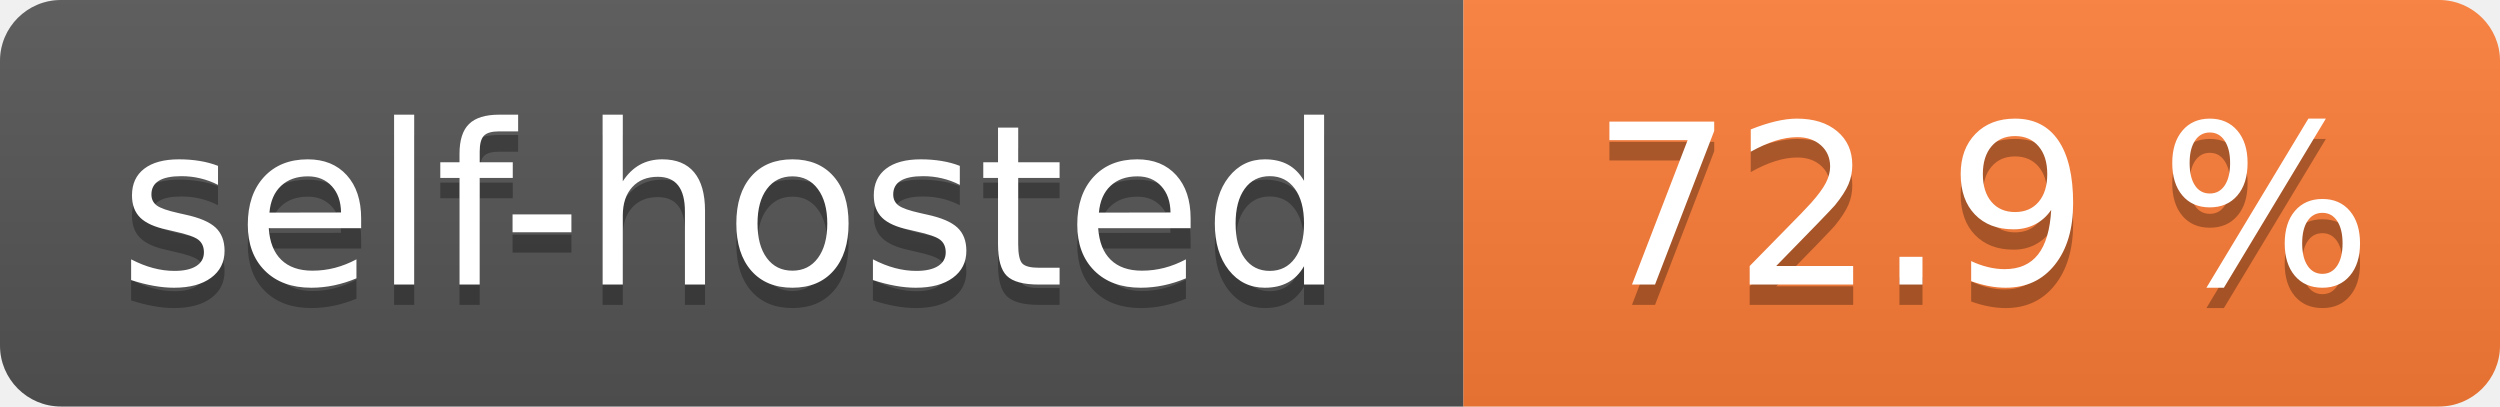
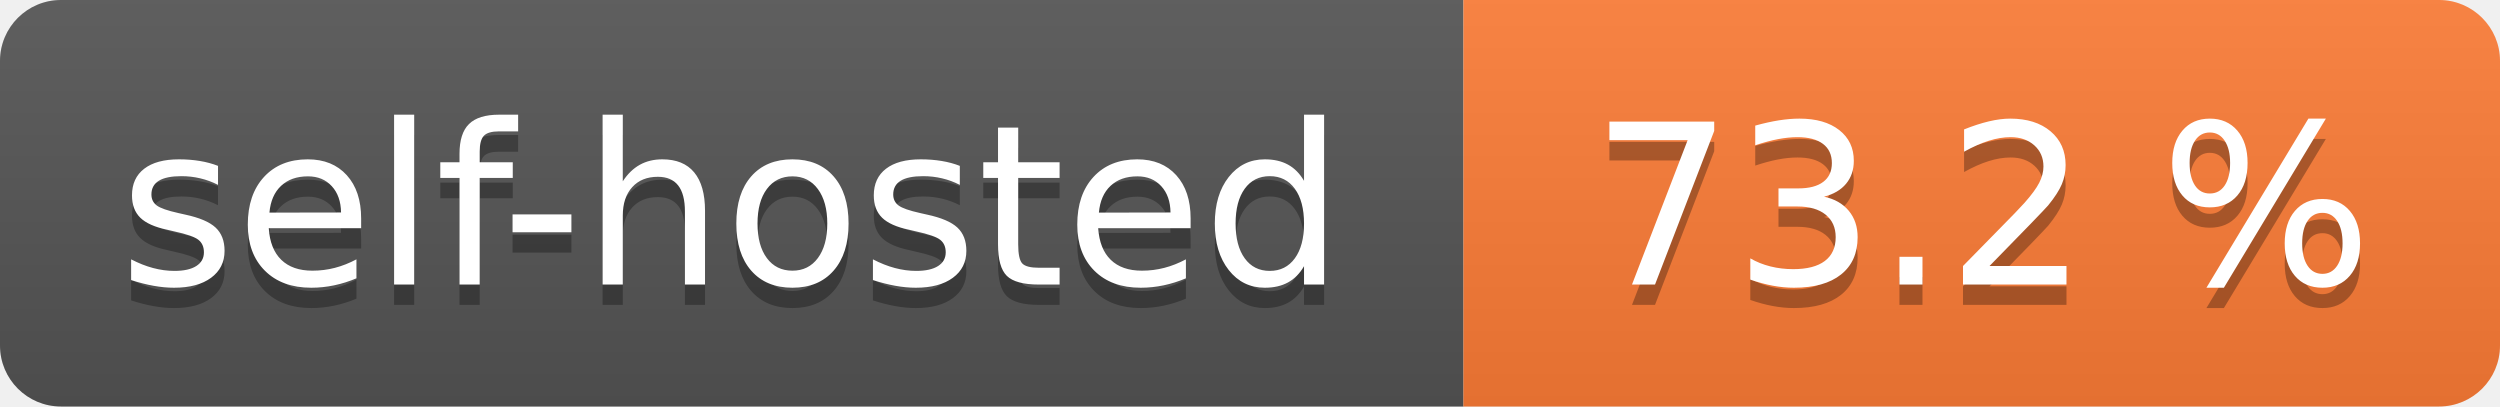
- <svg xmlns="http://www.w3.org/2000/svg" width="123" height="20" role="img" aria-label="self-hosted: 72.9 %">
+ <svg xmlns="http://www.w3.org/2000/svg" width="123" height="20" role="img" aria-label="self-hosted: 73.2 %">
  <linearGradient id="s" x2="0" y2="100%">
    <stop offset="0" stop-color="#bbb" stop-opacity=".1" />
    <stop offset="1" stop-opacity=".1" />
  </linearGradient>
  <clipPath id="r">
    <rect width="123" height="20" rx="3" fill="#fff" />
  </clipPath>
  <g clip-path="url(#r)">
    <rect width="72" height="20" fill="#555" />
    <rect x="72" width="51" height="20" fill="#fe7d37" />
    <rect width="123" height="20" fill="url(#s)" />
  </g>
  <g fill="#fff" text-anchor="middle" font-family="Verdana,Geneva,DejaVu Sans,sans-serif" text-rendering="geometricPrecision" font-size="110">
    <text aria-hidden="true" x="360.0" transform="scale(.1)" textLength="620" y="150" fill="#010101" fill-opacity=".3">self-hosted</text>
    <text x="360.0" transform="scale(.1)" textLength="620" y="140" fill="#fff">self-hosted</text>
-     <text aria-hidden="true" x="975.0" transform="scale(.1)" textLength="410" y="150" fill="#010101" fill-opacity=".3">72.9 %</text>
-     <text x="975.0" transform="scale(.1)" textLength="410" y="140" fill="#fff">72.9 %</text>
+     <text aria-hidden="true" x="975.0" transform="scale(.1)" textLength="410" y="150" fill="#010101" fill-opacity=".3">73.2 %</text>
+     <text x="975.0" transform="scale(.1)" textLength="410" y="140" fill="#fff">73.2 %</text>
  </g>
</svg>
